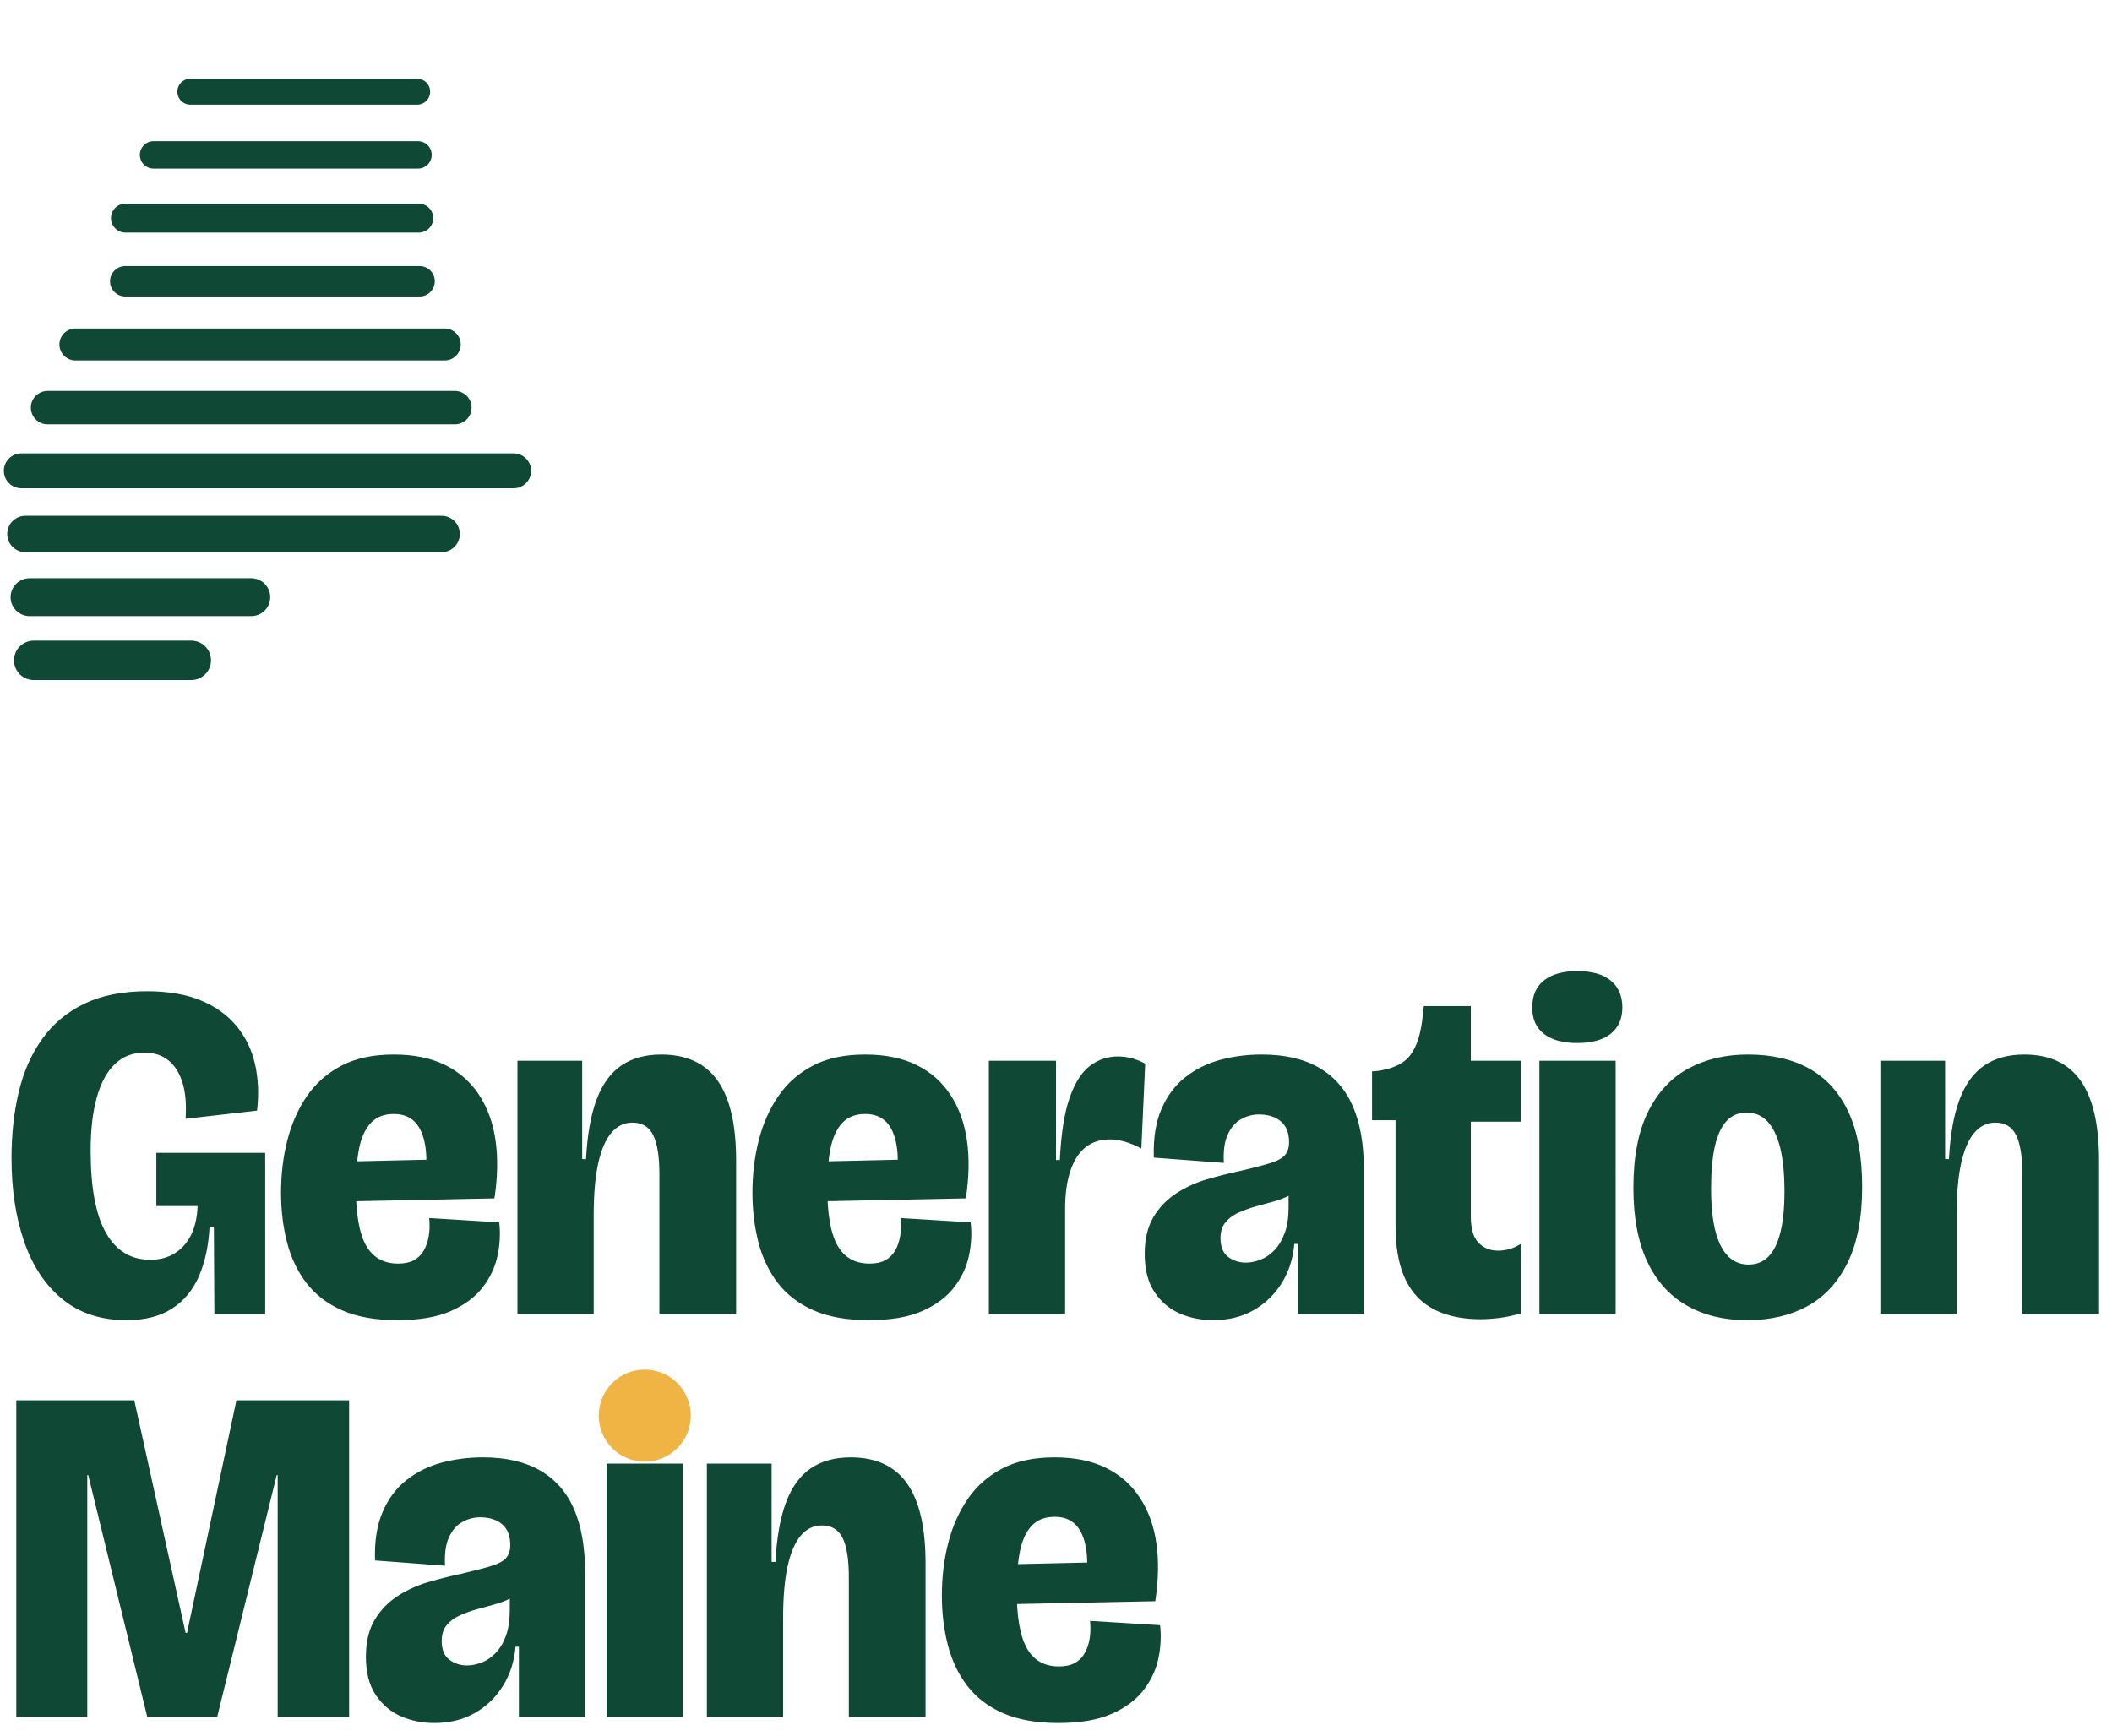
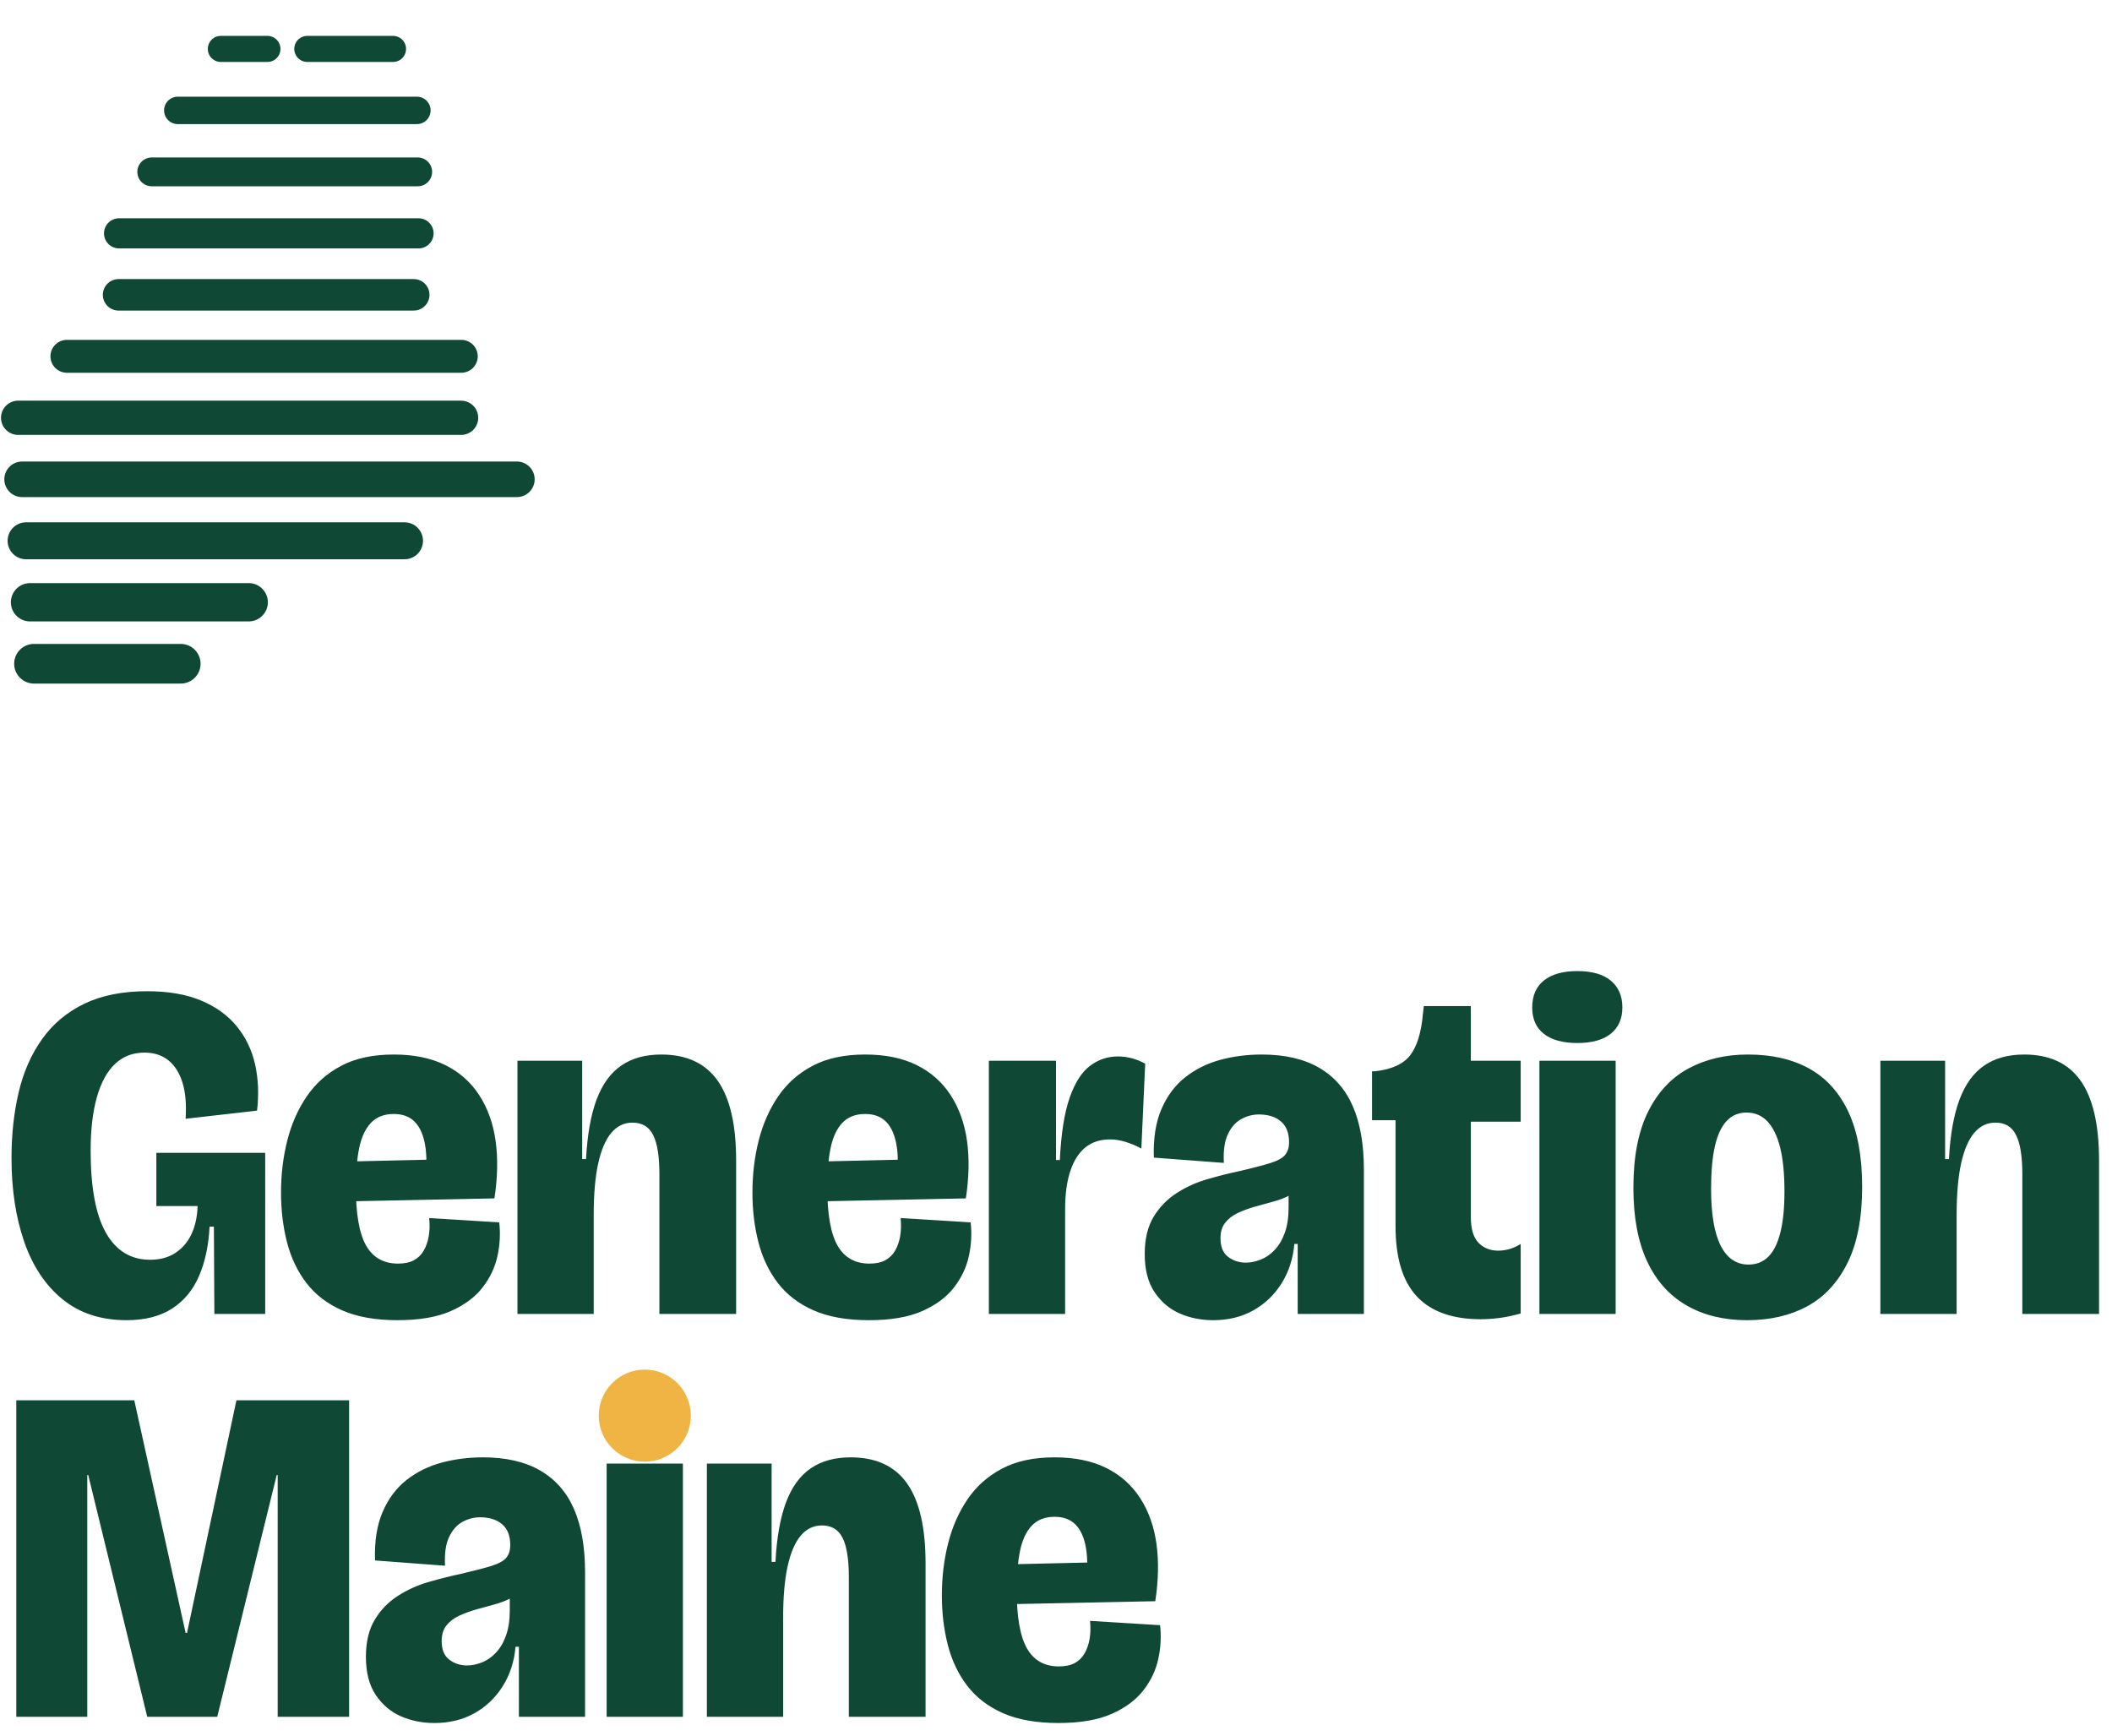
<svg xmlns="http://www.w3.org/2000/svg" viewBox="0 0 440.4 362" width="440.4" height="362" role="img" aria-label="Generation Maine">
-   <path d="M39.69 19.12 L86.99 19.12" stroke="#104836" stroke-width="5.41" stroke-linecap="round" fill="none" />
-   <path d="M32.02 32.3 L87.16 32.3" stroke="#104836" stroke-width="5.72" stroke-linecap="round" fill="none" />
-   <path d="M26.16 45.48 L87.32 45.48" stroke="#104836" stroke-width="6.04" stroke-linecap="round" fill="none" />
-   <path d="M26.12 58.65 L87.49 58.65" stroke="#104836" stroke-width="6.35" stroke-linecap="round" fill="none" />
-   <path d="M15.72 71.83 L92.74 71.83" stroke="#104836" stroke-width="6.66" stroke-linecap="round" fill="none" />
-   <path d="M9.92 85 L94.85 85" stroke="#104836" stroke-width="6.97" stroke-linecap="round" fill="none" />
-   <path d="M4.44 98.18 L107.11 98.18" stroke="#104836" stroke-width="7.28" stroke-linecap="round" fill="none" />
-   <path d="M5.3 111.35 L92.09 111.35" stroke="#104836" stroke-width="7.59" stroke-linecap="round" fill="none" />
-   <path d="M6.16 124.53 L52.4 124.53" stroke="#104836" stroke-width="7.9" stroke-linecap="round" fill="none" />
-   <path d="M7.03 137.7 L39.89 137.7" stroke="#104836" stroke-width="8.22" stroke-linecap="round" fill="none" />
+   <path d="M46.05 10.2 L55.76 10.2" stroke="#104836" stroke-width="5.44" stroke-linecap="round" fill="none" />
+   <path d="M64.08 10.2 L81.95 10.2" stroke="#104836" stroke-width="5.44" stroke-linecap="round" fill="none" />
+   <path d="M37.07 23.02 L86.93 23.02" stroke="#104836" stroke-width="5.72" stroke-linecap="round" fill="none" />
+   <path d="M31.64 35.84 L87.1 35.84" stroke="#104836" stroke-width="6.01" stroke-linecap="round" fill="none" />
+   <path d="M24.83 48.66 L87.27 48.66" stroke="#104836" stroke-width="6.29" stroke-linecap="round" fill="none" />
+   <path d="M24.73 61.48 L86.27 61.48" stroke="#104836" stroke-width="6.57" stroke-linecap="round" fill="none" />
+   <path d="M13.95 74.3 L96.19 74.3" stroke="#104836" stroke-width="6.86" stroke-linecap="round" fill="none" />
+   <path d="M3.78 87.12 L96.15 87.12" stroke="#104836" stroke-width="7.14" stroke-linecap="round" fill="none" />
+   <path d="M4.61 99.95 L107.78 99.95" stroke="#104836" stroke-width="7.42" stroke-linecap="round" fill="none" />
+   <path d="M5.44 112.77 L84.35 112.77" stroke="#104836" stroke-width="7.71" stroke-linecap="round" fill="none" />
+   <path d="M6.26 125.59 L51.86 125.59" stroke="#104836" stroke-width="7.99" stroke-linecap="round" fill="none" />
+   <path d="M7.09 138.41 L37.69 138.41" stroke="#104836" stroke-width="8.27" stroke-linecap="round" fill="none" />
  <g transform="translate(0 200)">
    <path fill="#104836" d="M26.4 75.3Q18.4 75.3 13.05 70.95Q7.7 66.6 5.05 58.95Q2.4 51.3 2.4 41.5Q2.4 34.1 3.9 27.75Q5.4 21.4 8.8 16.65Q12.2 11.9 17.6 9.3Q23 6.7 30.7 6.7Q37.3 6.7 41.95 8.65Q46.6 10.6 49.4 14.05Q52.2 17.5 53.2 22Q54.2 26.5 53.6 31.6L38.7 33.3Q39 28.8 38.05 25.75Q37.1 22.7 35.1 21.1Q33.1 19.5 30.1 19.5Q26.5 19.5 24 21.85Q21.5 24.2 20.2 28.8Q18.9 33.4 18.9 39.9Q18.9 45.7 19.7 50Q20.5 54.3 22.1 57.1Q23.7 59.9 26 61.3Q28.3 62.7 31.3 62.7Q34.4 62.7 36.6 61.25Q38.8 59.8 39.95 57.3Q41.1 54.8 41.2 51.5H32.6V40.4H55.3V52.4V74H44.7L44.6 55.8H43.7Q43.4 61.7 41.5 66.1Q39.6 70.5 35.85 72.9Q32.1 75.3 26.4 75.3ZM82.9 75.3Q76 75.3 71.35 73.25Q66.7 71.2 63.9 67.55Q61.1 63.9 59.85 59.05Q58.6 54.2 58.6 48.7Q58.6 43 59.9 37.85Q61.2 32.7 63.95 28.65Q66.7 24.6 71.15 22.25Q75.6 19.9 82.1 19.9Q88.4 19.9 92.85 22.1Q97.3 24.3 99.95 28.4Q102.6 32.5 103.35 37.95Q104.1 43.4 103.1 49.9L68.8 50.6V42.3L90.5 41.8L88.6 46.9Q89.2 42 88.65 38.8Q88.1 35.6 86.5 33.95Q84.9 32.3 82.1 32.3Q79.1 32.3 77.35 34.15Q75.6 36 74.9 39.4Q74.2 42.8 74.2 47.5Q74.2 56 76.35 59.75Q78.5 63.5 83 63.5Q85 63.5 86.3 62.8Q87.6 62.1 88.35 60.8Q89.1 59.5 89.4 57.8Q89.7 56.1 89.5 54L104.1 54.9Q104.5 58.3 103.75 61.85Q103 65.4 100.65 68.45Q98.3 71.5 94 73.4Q89.7 75.3 82.9 75.3ZM107.9 74V43.3V21.2H121.4V41.7H122.2Q122.6 34.1 124.4 29.3Q126.2 24.5 129.55 22.2Q132.9 19.9 137.9 19.9Q145.8 19.9 149.65 25.35Q153.5 30.8 153.5 42V74H137.5V44.8Q137.5 39.3 136.2 36.7Q134.9 34.1 131.9 34.1Q129.3 34.1 127.5 36.2Q125.7 38.3 124.75 42.55Q123.8 46.8 123.8 53.5V74ZM181.2 75.3Q174.3 75.3 169.65 73.25Q165 71.2 162.2 67.55Q159.4 63.9 158.15 59.05Q156.9 54.2 156.9 48.7Q156.9 43 158.2 37.85Q159.5 32.7 162.25 28.65Q165 24.6 169.45 22.25Q173.9 19.9 180.4 19.9Q186.7 19.9 191.15 22.1Q195.6 24.3 198.25 28.4Q200.9 32.5 201.65 37.95Q202.4 43.4 201.4 49.9L167.1 50.6V42.3L188.8 41.8L186.9 46.9Q187.5 42 186.95 38.8Q186.4 35.6 184.8 33.95Q183.2 32.3 180.4 32.3Q177.4 32.3 175.65 34.15Q173.9 36 173.2 39.4Q172.5 42.8 172.5 47.5Q172.5 56 174.65 59.75Q176.8 63.5 181.3 63.5Q183.3 63.5 184.6 62.8Q185.9 62.1 186.65 60.8Q187.4 59.5 187.7 57.8Q188 56.1 187.8 54L202.4 54.9Q202.8 58.3 202.05 61.85Q201.3 65.4 198.95 68.45Q196.6 71.5 192.3 73.4Q188 75.3 181.2 75.3ZM206.2 74V45V21.2H220.2V41.9H221Q221.4 33.6 223.05 28.9Q224.7 24.2 227.3 22.25Q229.9 20.3 233.1 20.3Q234.5 20.3 235.9 20.65Q237.3 21 238.8 21.8L238 39.5Q236.3 38.6 234.65 38.1Q233 37.6 231.5 37.6Q228.4 37.6 226.35 39.25Q224.3 40.9 223.2 44.15Q222.1 47.4 222.1 52.2V74ZM253 75.3Q249.2 75.3 246 73.9Q242.8 72.5 240.75 69.45Q238.7 66.4 238.7 61.5Q238.7 56.8 240.55 53.75Q242.4 50.7 245.35 48.8Q248.3 46.9 251.75 45.9Q255.2 44.9 258.5 44.2Q262.8 43.2 265 42.5Q267.2 41.8 268 40.8Q268.8 39.8 268.8 38.2Q268.8 35.3 267.1 33.85Q265.4 32.4 262.5 32.4Q260.6 32.4 258.85 33.35Q257.1 34.3 256.05 36.5Q255 38.7 255.2 42.5L240.6 41.4Q240.4 35.4 242.2 31.25Q244 27.1 247.2 24.6Q250.4 22.1 254.5 21Q258.6 19.9 263.1 19.9Q270.3 19.9 275.05 22.65Q279.8 25.4 282.1 30.7Q284.4 36 284.4 43.9V54.3Q284.4 57.6 284.4 60.9Q284.4 64.2 284.4 67.45Q284.4 70.7 284.4 74H270.6Q270.6 70.5 270.6 66.9Q270.6 63.3 270.6 59.4H269.9Q269.5 64 267.25 67.6Q265 71.2 261.35 73.25Q257.7 75.3 253 75.3ZM259.8 63.3Q261.2 63.3 262.8 62.7Q264.4 62.1 265.75 60.7Q267.1 59.3 267.9 57.1Q268.7 54.9 268.7 51.8V47.9L271.2 47.2Q270.4 48.5 268.85 49.3Q267.3 50.1 265.4 50.6Q263.5 51.1 261.6 51.65Q259.7 52.2 258.1 52.95Q256.5 53.7 255.5 54.95Q254.5 56.2 254.5 58.2Q254.5 60.9 256.1 62.1Q257.7 63.3 259.8 63.3ZM308.8 75.1Q299.9 75.1 295.45 70.35Q291 65.6 291 55.7V33.6H286.1V23.4H286.7Q292 22.8 294.1 20Q296.2 17.2 296.7 11.5L296.9 9.8H306.7V21.2H317.1V33.9H306.7V53.7Q306.7 57.5 308.3 59.15Q309.9 60.8 312.4 60.8Q313.6 60.8 314.8 60.45Q316 60.1 317.1 59.4V73.9Q314.6 74.6 312.55 74.85Q310.5 75.1 308.8 75.1ZM321 74V21.2H336.9V74ZM328.9 17.5Q324.4 17.5 321.95 15.6Q319.5 13.7 319.5 10.1Q319.5 6.4 321.95 4.45Q324.4 2.5 328.9 2.5Q333.5 2.5 335.9 4.5Q338.3 6.5 338.3 10.1Q338.3 13.6 335.9 15.55Q333.5 17.5 328.9 17.5ZM364.3 75.3Q357 75.3 351.65 72.2Q346.3 69.1 343.45 63Q340.6 56.9 340.6 47.7Q340.6 38 343.65 31.85Q346.7 25.7 352.1 22.8Q357.5 19.9 364.5 19.9Q372 19.9 377.3 22.85Q382.6 25.8 385.45 31.9Q388.3 38 388.3 47.5Q388.3 57.2 385.25 63.35Q382.2 69.5 376.85 72.4Q371.5 75.3 364.3 75.3ZM364.6 63.7Q367.1 63.7 368.75 62.05Q370.4 60.4 371.25 57Q372.1 53.6 372.1 48.5Q372.1 42.9 371.2 39.3Q370.3 35.7 368.55 33.85Q366.8 32 364.2 32Q361.7 32 360.05 33.75Q358.4 35.5 357.6 39Q356.8 42.5 356.8 47.9Q356.8 55.8 358.8 59.75Q360.8 63.7 364.6 63.7ZM392.1 74V43.3V21.2H405.6V41.7H406.4Q406.8 34.1 408.6 29.3Q410.4 24.5 413.75 22.2Q417.1 19.9 422.1 19.9Q430 19.9 433.85 25.35Q437.7 30.8 437.7 42V74H421.7V44.8Q421.7 39.3 420.4 36.7Q419.1 34.1 416.1 34.1Q413.5 34.1 411.7 36.2Q409.9 38.3 408.95 42.55Q408 46.8 408 53.5V74Z" />
    <path fill="#104836" d="M3.4 158V92H28L38.7 140.5H39L49.3 92H72.8V158H57.9V107.6H57.7L45.3 158H30.7L18.4 107.6H18.2V158ZM90.6 159.3Q86.8 159.3 83.6 157.9Q80.4 156.5 78.35 153.45Q76.3 150.4 76.3 145.5Q76.3 140.8 78.15 137.75Q80 134.7 82.95 132.8Q85.9 130.9 89.35 129.9Q92.8 128.9 96.1 128.2Q100.4 127.2 102.6 126.5Q104.8 125.8 105.6 124.8Q106.4 123.8 106.4 122.2Q106.4 119.3 104.7 117.85Q103 116.4 100.1 116.4Q98.2 116.4 96.45 117.35Q94.7 118.3 93.65 120.5Q92.6 122.7 92.8 126.5L78.2 125.4Q78 119.4 79.8 115.25Q81.6 111.1 84.8 108.6Q88 106.1 92.1 105Q96.2 103.9 100.7 103.9Q107.9 103.9 112.65 106.65Q117.4 109.4 119.7 114.7Q122 120 122 127.9V138.3Q122 141.6 122 144.9Q122 148.2 122 151.45Q122 154.7 122 158H108.2Q108.2 154.5 108.2 150.9Q108.2 147.3 108.2 143.4H107.5Q107.1 148 104.85 151.6Q102.6 155.2 98.95 157.25Q95.3 159.3 90.6 159.3ZM97.4 147.3Q98.8 147.3 100.4 146.7Q102 146.1 103.35 144.7Q104.7 143.3 105.5 141.1Q106.3 138.9 106.3 135.8V131.9L108.8 131.2Q108 132.5 106.45 133.3Q104.9 134.1 103 134.6Q101.1 135.1 99.2 135.65Q97.3 136.2 95.7 136.95Q94.1 137.7 93.1 138.95Q92.1 140.2 92.1 142.2Q92.1 144.9 93.7 146.1Q95.3 147.3 97.4 147.3ZM126.5 158V105.2H142.4V158ZM147.4 158V127.3V105.2H160.9V125.7H161.7Q162.1 118.1 163.9 113.3Q165.7 108.5 169.05 106.2Q172.4 103.9 177.4 103.9Q185.3 103.9 189.15 109.35Q193 114.8 193 126V158H177V128.8Q177 123.3 175.7 120.7Q174.4 118.1 171.4 118.1Q168.8 118.1 167 120.2Q165.2 122.3 164.25 126.55Q163.3 130.8 163.3 137.5V158ZM220.7 159.3Q213.8 159.3 209.15 157.25Q204.5 155.2 201.7 151.55Q198.9 147.9 197.65 143.05Q196.4 138.2 196.4 132.7Q196.4 127 197.7 121.85Q199 116.7 201.75 112.65Q204.5 108.6 208.95 106.25Q213.4 103.9 219.9 103.9Q226.2 103.9 230.65 106.1Q235.1 108.3 237.75 112.4Q240.4 116.5 241.15 121.95Q241.9 127.4 240.9 133.9L206.6 134.6V126.3L228.3 125.8L226.4 130.9Q227 126 226.45 122.8Q225.9 119.6 224.3 117.95Q222.7 116.3 219.9 116.3Q216.9 116.3 215.15 118.15Q213.4 120 212.7 123.4Q212 126.8 212 131.5Q212 140 214.15 143.75Q216.3 147.5 220.8 147.5Q222.8 147.5 224.1 146.8Q225.4 146.1 226.15 144.8Q226.9 143.5 227.2 141.8Q227.5 140.1 227.3 138L241.9 138.9Q242.3 142.3 241.55 145.85Q240.8 149.4 238.45 152.45Q236.1 155.5 231.8 157.4Q227.5 159.3 220.7 159.3Z" />
    <circle cx="134.45" cy="95.2" r="9.6" fill="#EFB443" />
  </g>
</svg>
